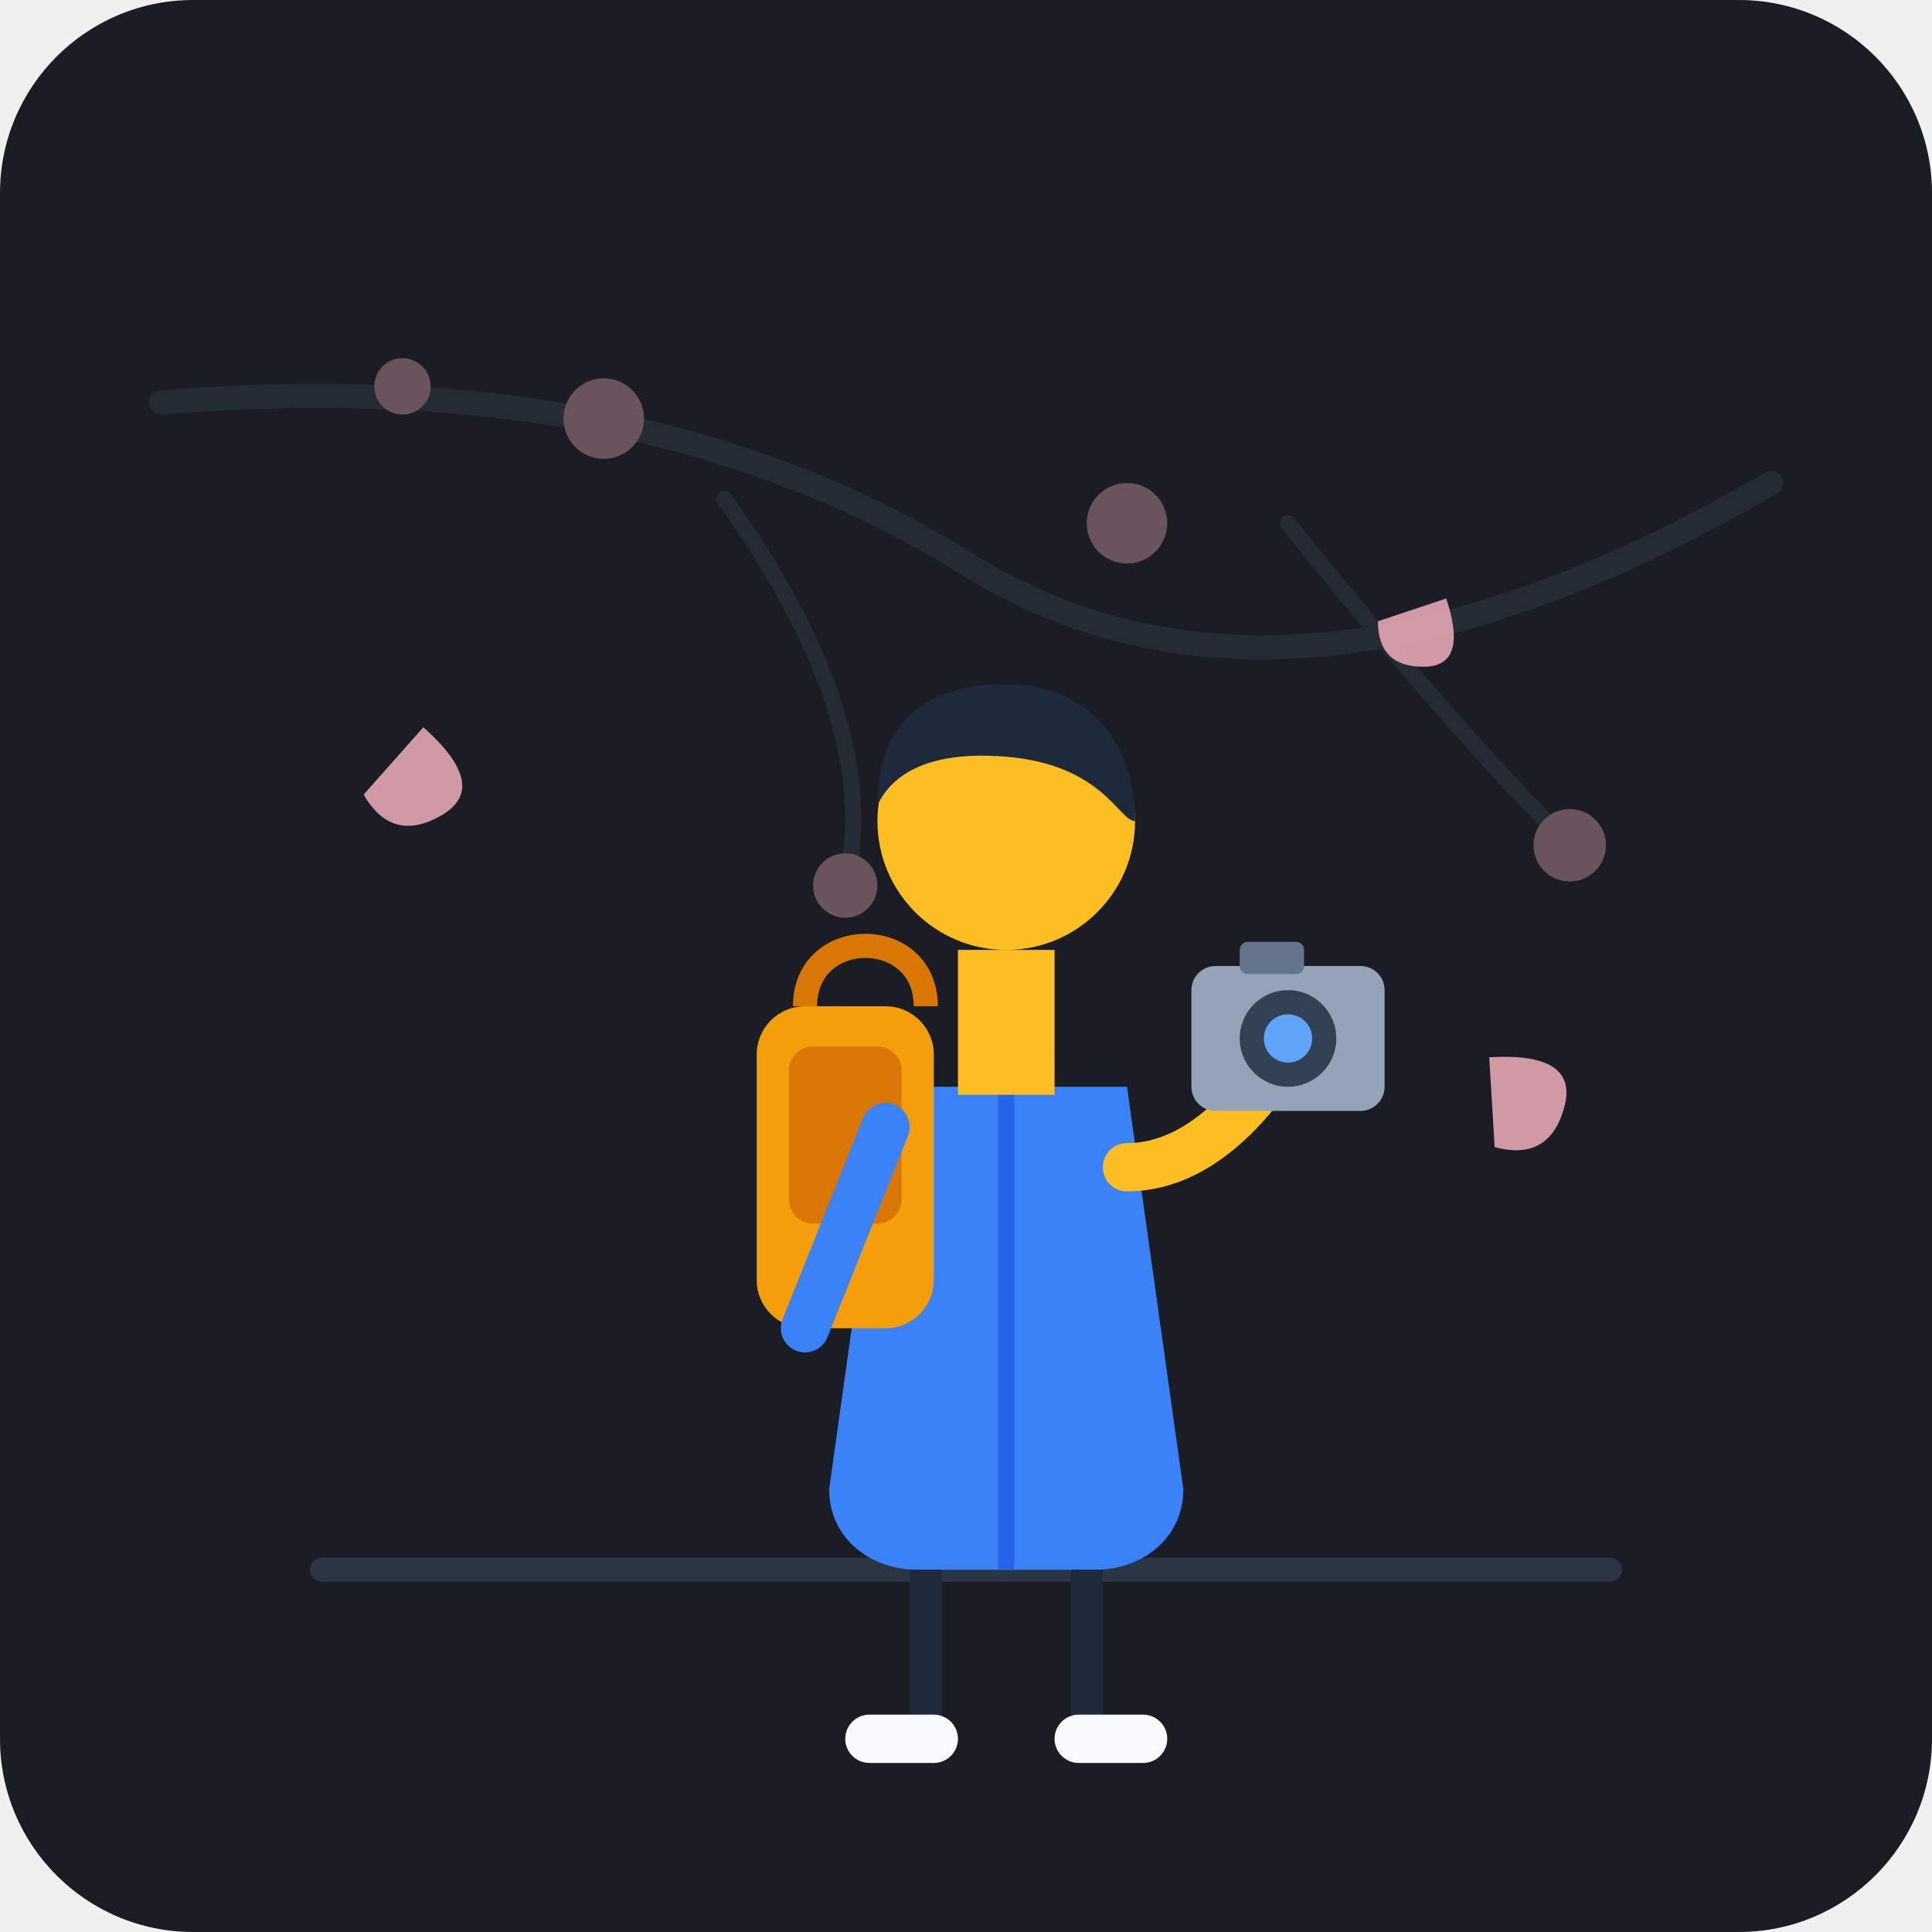
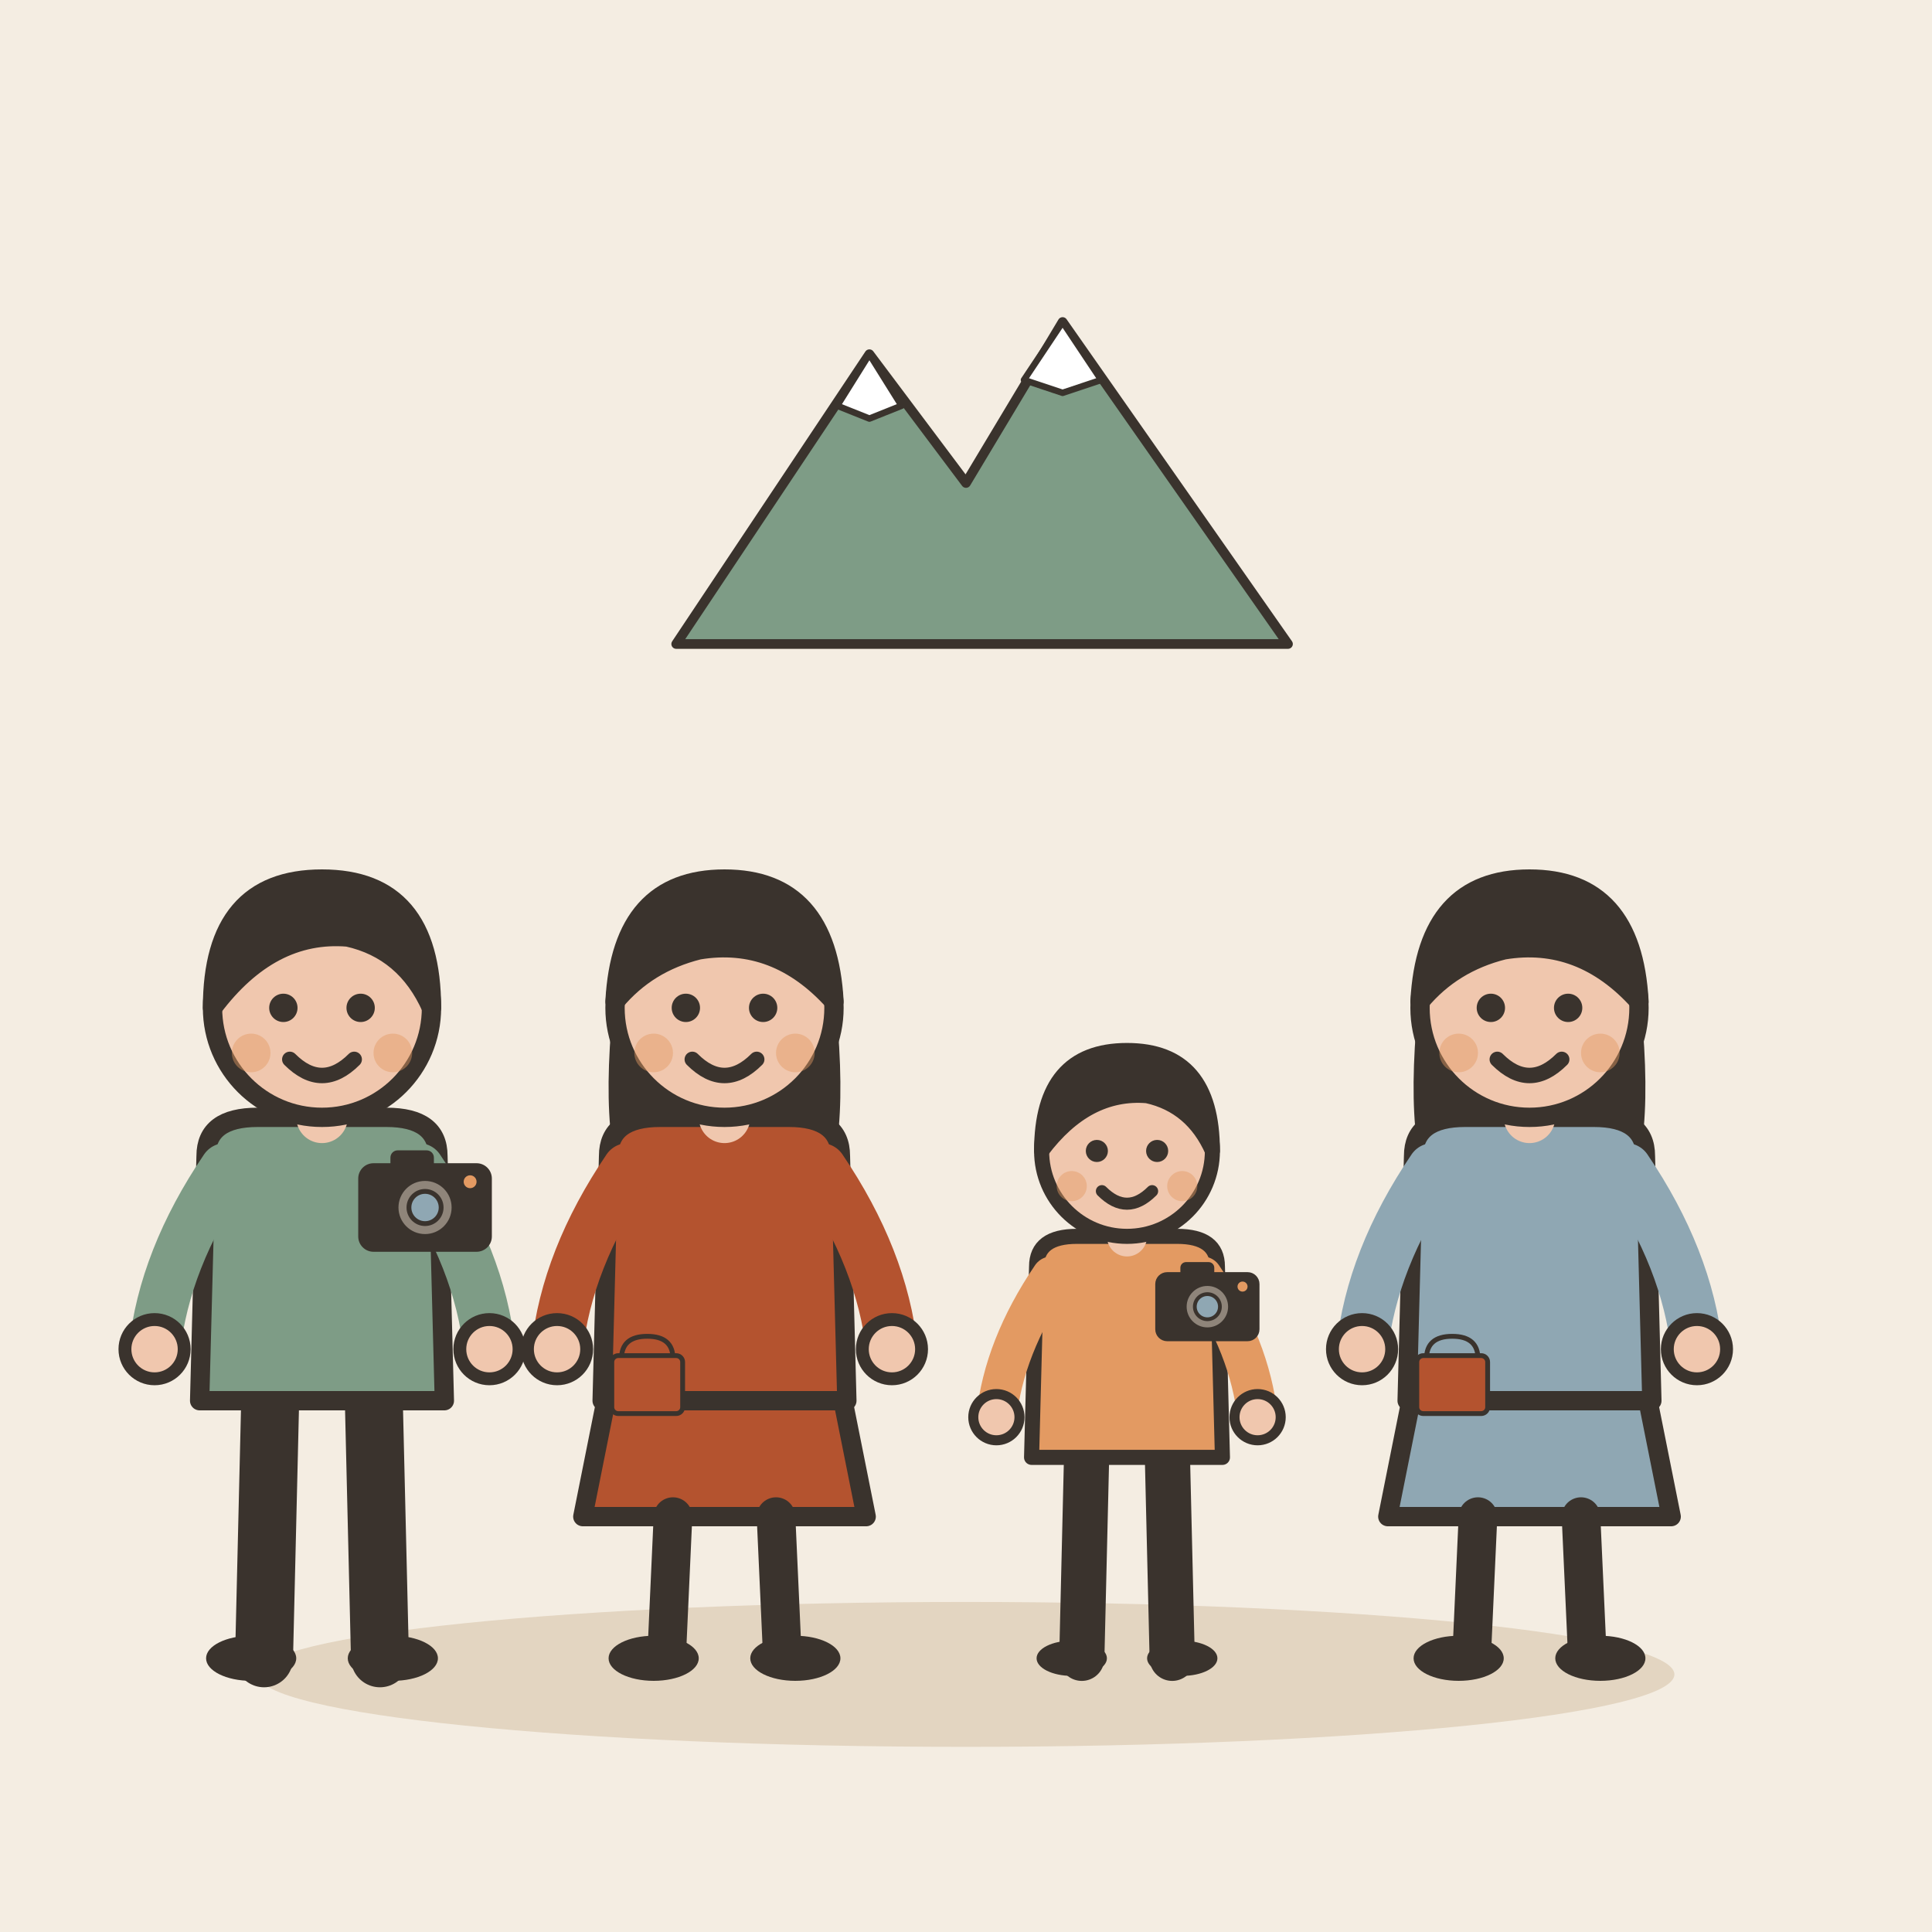
- <svg xmlns="http://www.w3.org/2000/svg" width="240" height="240" viewBox="0 0 240 240">
-   <rect width="240" height="240" rx="24" fill="#1A1D24" />
-   <g opacity="0.35">
-     <path d="M20 50 Q 80 45, 120 70 T 220 60" stroke="#3A4454" stroke-width="3" fill="none" stroke-linecap="round" />
-     <path d="M90 62 Q 110 90, 105 110" stroke="#3A4454" stroke-width="2" fill="none" stroke-linecap="round" />
-     <path d="M160 65 Q 180 90, 195 105" stroke="#3A4454" stroke-width="2" fill="none" stroke-linecap="round" />
-     <circle cx="75" cy="52" r="5" fill="#FFB7C5" />
-     <circle cx="105" cy="110" r="4" fill="#FFB7C5" />
-     <circle cx="140" cy="65" r="5" fill="#FFB7C5" />
-     <circle cx="195" cy="105" r="4.5" fill="#FFB7C5" />
-     <circle cx="50" cy="48" r="3.5" fill="#FFB7C5" />
+ <svg xmlns="http://www.w3.org/2000/svg" viewBox="0 0 240 240" data-style="editorial">
+   <rect width="240" height="240" fill="#F4EDE2" />
+   <ellipse cx="120" cy="208" rx="88" ry="9" fill="#E3D5C1" />
+   <g transform="translate(40 206) scale(0.8 0.8)">
+     <path d="M-8 -42L-9 0" stroke="#3A332D" stroke-width="9" stroke-linecap="round" fill="none" />
+     <path d="M8 -42L9 0" stroke="#3A332D" stroke-width="9" stroke-linecap="round" fill="none" />
+     <ellipse cx="-11" cy="0" rx="7" ry="3.5" fill="#3A332D" />
+     <ellipse cx="11" cy="0" rx="7" ry="3.5" fill="#3A332D" />
+     <path d="M-18 -78Q-18 -84 -10 -84L10 -84Q18 -84 18 -78L19 -40L-19 -40Z" fill="#7E9C86" stroke="#3A332D" stroke-width="3" stroke-linecap="round" stroke-linejoin="round" />
+     <path d="M-15 -76Q-24.5 -62 -26 -48" fill="none" stroke="#7E9C86" stroke-width="8" stroke-linecap="round" stroke-linejoin="round" />
+     <circle cx="-26" cy="-48" r="4.6" fill="#F0C7AE" stroke="#3A332D" stroke-linecap="round" stroke-linejoin="round" stroke-width="2" />
+     <path d="M15 -76Q24.5 -62 26 -48" fill="none" stroke="#7E9C86" stroke-width="8" stroke-linecap="round" stroke-linejoin="round" />
+     <circle cx="26" cy="-48" r="4.6" fill="#F0C7AE" stroke="#3A332D" stroke-linecap="round" stroke-linejoin="round" stroke-width="2" />
+     <path d="M0 -84L0 -88" stroke="#F0C7AE" stroke-width="8" stroke-linecap="round" fill="none" />
+     <circle cx="0" cy="-101" r="17" fill="#F0C7AE" stroke="#3A332D" stroke-width="3" stroke-linecap="round" stroke-linejoin="round" />
+     <path d="M-17 -101Q-17 -121 0 -121Q17 -121 17 -101Q13 -110 4 -112Q-8 -113 -17 -101Z" fill="#3A332D" stroke="#3A332D" stroke-width="3" stroke-linecap="round" stroke-linejoin="round" />
+     <circle cx="-6" cy="-101" r="2.2" fill="#3A332D" />
+     <circle cx="6" cy="-101" r="2.2" fill="#3A332D" />
+     <path d="M-5 -93Q0 -88 5 -93" fill="none" stroke="#3A332D" stroke-width="2.4" stroke-linecap="round" stroke-linejoin="round" />
+     <circle cx="-11" cy="-94" r="3" fill="#E39A62" opacity="0.45" />
+     <circle cx="11" cy="-94" r="3" fill="#E39A62" opacity="0.45" />
+     <g transform="translate(16 -70) scale(0.25 0.25)">
+       <rect x="-40" y="-26" width="80" height="52" rx="8" fill="#3A332D" stroke="#3A332D" stroke-width="3" stroke-linecap="round" stroke-linejoin="round" />
+       <rect x="-20" y="-34" width="24" height="10" rx="3" fill="#3A332D" stroke="#3A332D" stroke-width="3" stroke-linecap="round" stroke-linejoin="round" />
+       <circle cx="0" cy="0" r="18" fill="#8F857A" stroke="#3A332D" stroke-width="3" stroke-linecap="round" stroke-linejoin="round" />
+       <circle cx="0" cy="0" r="10" fill="#8FA7B3" stroke="#3A332D" stroke-width="3" stroke-linecap="round" stroke-linejoin="round" />
+       <circle cx="28" cy="-16" r="4" fill="#E39A62" />
+     </g>
  </g>
-   <path d="M 40 195 L 200 195" stroke="#2C3544" stroke-width="3" stroke-linecap="round" />
-   <g transform="translate(15, 0)">
-     <path d="M95 135 L125 135 L132 185 C132 191, 127 195, 121 195 L99 195 C93 195, 88 191, 88 185 Z" fill="#3B82F6" />
-     <path d="M110 135 L110 195" stroke="#2563EB" stroke-width="2" />
-     <rect x="79" y="125" width="22" height="40" rx="6" fill="#F59E0B" />
-     <rect x="83" y="130" width="14" height="22" rx="3" fill="#D97706" />
-     <path d="M85 125 C85 115, 100 115, 100 125" stroke="#D97706" stroke-width="3" fill="none" />
-     <rect x="104" y="118" width="12" height="18" fill="#FBBF24" />
-     <circle cx="110" cy="102" r="16" fill="#FBBF24" />
-     <path d="M94 100 C94 88, 102 85, 110 85 C120 85, 126 92, 126 102 C124 102, 122 95, 110 94 C98 93, 95 98, 94 100 Z" fill="#1E293B" />
-     <path d="M125 145 C135 145, 142 135, 145 130" stroke="#FBBF24" stroke-width="6" stroke-linecap="round" fill="none" />
-     <rect x="133" y="120" width="24" height="18" rx="3" fill="#94A3B8" />
-     <circle cx="145" cy="129" r="6" fill="#334155" />
-     <circle cx="145" cy="129" r="3" fill="#60A5FA" />
-     <rect x="139" y="117" width="8" height="4" rx="1" fill="#64748B" />
-     <path d="M95 140 L85 165" stroke="#3B82F6" stroke-width="6" stroke-linecap="round" />
-     <path d="M102 195 L102 215 C102 218, 98 218, 98 215 L98 195" fill="#1E293B" />
-     <path d="M118 195 L118 215 C118 218, 122 218, 122 215 L122 195" fill="#1E293B" />
-     <rect x="90" y="213" width="14" height="6" rx="3" fill="#F8FAFC" />
-     <rect x="116" y="213" width="14" height="6" rx="3" fill="#F8FAFC" />
+   <g transform="translate(90 206) scale(0.8 0.8)">
+     <path d="M-18 -42L-22 -22L22 -22L18 -42Z" fill="#B4532F" stroke="#3A332D" stroke-width="3" stroke-linecap="round" stroke-linejoin="round" />
+     <path d="M-8 -22L-9 0" stroke="#3A332D" stroke-width="6" stroke-linecap="round" fill="none" />
+     <path d="M8 -22L9 0" stroke="#3A332D" stroke-width="6" stroke-linecap="round" fill="none" />
+     <ellipse cx="-11" cy="0" rx="7" ry="3.5" fill="#3A332D" />
+     <ellipse cx="11" cy="0" rx="7" ry="3.5" fill="#3A332D" />
+     <path d="M-17 -104Q-20 -78 -14 -70L-6 -78L6 -78L14 -70Q20 -78 17 -104Z" fill="#3A332D" />
+     <path d="M-18 -78Q-18 -84 -10 -84L10 -84Q18 -84 18 -78L19 -40L-19 -40Z" fill="#B4532F" stroke="#3A332D" stroke-width="3" stroke-linecap="round" stroke-linejoin="round" />
+     <path d="M-15 -76Q-24.5 -62 -26 -48" fill="none" stroke="#B4532F" stroke-width="8" stroke-linecap="round" stroke-linejoin="round" />
+     <circle cx="-26" cy="-48" r="4.6" fill="#F0C7AE" stroke="#3A332D" stroke-linecap="round" stroke-linejoin="round" stroke-width="2" />
+     <path d="M15 -76Q24.5 -62 26 -48" fill="none" stroke="#B4532F" stroke-width="8" stroke-linecap="round" stroke-linejoin="round" />
+     <circle cx="26" cy="-48" r="4.6" fill="#F0C7AE" stroke="#3A332D" stroke-linecap="round" stroke-linejoin="round" stroke-width="2" />
+     <path d="M0 -84L0 -88" stroke="#F0C7AE" stroke-width="8" stroke-linecap="round" fill="none" />
+     <circle cx="0" cy="-101" r="17" fill="#F0C7AE" stroke="#3A332D" stroke-width="3" stroke-linecap="round" stroke-linejoin="round" />
+     <path d="M-17 -102Q-16 -121 0 -121Q16 -121 17 -102Q8 -112 -4 -110Q-12 -108 -17 -102Z" fill="#3A332D" stroke="#3A332D" stroke-width="3" stroke-linecap="round" stroke-linejoin="round" />
+     <circle cx="-6" cy="-101" r="2.2" fill="#3A332D" />
+     <circle cx="6" cy="-101" r="2.2" fill="#3A332D" />
+     <path d="M-5 -93Q0 -88 5 -93" fill="none" stroke="#3A332D" stroke-width="2.4" stroke-linecap="round" stroke-linejoin="round" />
+     <circle cx="-11" cy="-94" r="3" fill="#E39A62" opacity="0.45" />
+     <circle cx="11" cy="-94" r="3" fill="#E39A62" opacity="0.45" />
+     <g transform="translate(-12 -40) scale(0.25 0.25)">
+       <path d="M-16 -26Q-16 -40 0 -40Q16 -40 16 -26" fill="none" stroke="#3A332D" stroke-width="3" stroke-linecap="round" stroke-linejoin="round" />
+       <rect x="-22" y="-28" width="44" height="36" rx="4" fill="#B4532F" stroke="#3A332D" stroke-width="3" stroke-linecap="round" stroke-linejoin="round" />
+     </g>
  </g>
-   <g opacity="0.8">
-     <path d="M45 100 Q 50 105, 55 100 Q 60 95, 50 90 Z" fill="#FFB7C5" transform="rotate(15 50 100)" />
-     <path d="M185 140 Q 190 145, 195 140 Q 200 135, 190 130 Z" fill="#FFB7C5" transform="rotate(-30 190 140)" />
-     <path d="M170 80 Q 174 84, 178 80 Q 182 76, 174 72 Z" fill="#FFB7C5" transform="rotate(45 174 80)" />
+   <g transform="translate(140 206) scale(0.624 0.624)">
+     <path d="M-8 -42L-9 0" stroke="#3A332D" stroke-width="9" stroke-linecap="round" fill="none" />
+     <path d="M8 -42L9 0" stroke="#3A332D" stroke-width="9" stroke-linecap="round" fill="none" />
+     <ellipse cx="-11" cy="0" rx="7" ry="3.5" fill="#3A332D" />
+     <ellipse cx="11" cy="0" rx="7" ry="3.5" fill="#3A332D" />
+     <path d="M-18 -78Q-18 -84 -10 -84L10 -84Q18 -84 18 -78L19 -40L-19 -40Z" fill="#E39A62" stroke="#3A332D" stroke-width="3" stroke-linecap="round" stroke-linejoin="round" />
+     <path d="M-15 -76Q-24.5 -62 -26 -48" fill="none" stroke="#E39A62" stroke-width="8" stroke-linecap="round" stroke-linejoin="round" />
+     <circle cx="-26" cy="-48" r="4.6" fill="#F0C7AE" stroke="#3A332D" stroke-linecap="round" stroke-linejoin="round" stroke-width="2" />
+     <path d="M15 -76Q24.5 -62 26 -48" fill="none" stroke="#E39A62" stroke-width="8" stroke-linecap="round" stroke-linejoin="round" />
+     <circle cx="26" cy="-48" r="4.6" fill="#F0C7AE" stroke="#3A332D" stroke-linecap="round" stroke-linejoin="round" stroke-width="2" />
+     <path d="M0 -84L0 -88" stroke="#F0C7AE" stroke-width="8" stroke-linecap="round" fill="none" />
+     <circle cx="0" cy="-101" r="17" fill="#F0C7AE" stroke="#3A332D" stroke-width="3" stroke-linecap="round" stroke-linejoin="round" />
+     <path d="M-17 -101Q-17 -121 0 -121Q17 -121 17 -101Q13 -110 4 -112Q-8 -113 -17 -101Z" fill="#3A332D" stroke="#3A332D" stroke-width="3" stroke-linecap="round" stroke-linejoin="round" />
+     <circle cx="-6" cy="-101" r="2.2" fill="#3A332D" />
+     <circle cx="6" cy="-101" r="2.2" fill="#3A332D" />
+     <path d="M-5 -93Q0 -88 5 -93" fill="none" stroke="#3A332D" stroke-width="2.4" stroke-linecap="round" stroke-linejoin="round" />
+     <circle cx="-11" cy="-94" r="3" fill="#E39A62" opacity="0.45" />
+     <circle cx="11" cy="-94" r="3" fill="#E39A62" opacity="0.45" />
+     <g transform="translate(16 -70) scale(0.25 0.25)">
+       <rect x="-40" y="-26" width="80" height="52" rx="8" fill="#3A332D" stroke="#3A332D" stroke-width="3" stroke-linecap="round" stroke-linejoin="round" />
+       <rect x="-20" y="-34" width="24" height="10" rx="3" fill="#3A332D" stroke="#3A332D" stroke-width="3" stroke-linecap="round" stroke-linejoin="round" />
+       <circle cx="0" cy="0" r="18" fill="#8F857A" stroke="#3A332D" stroke-width="3" stroke-linecap="round" stroke-linejoin="round" />
+       <circle cx="0" cy="0" r="10" fill="#8FA7B3" stroke="#3A332D" stroke-width="3" stroke-linecap="round" stroke-linejoin="round" />
+       <circle cx="28" cy="-16" r="4" fill="#E39A62" />
+     </g>
+   </g>
+   <g transform="translate(190 206) scale(0.8 0.8)">
+     <path d="M-18 -42L-22 -22L22 -22L18 -42Z" fill="#8FA7B3" stroke="#3A332D" stroke-width="3" stroke-linecap="round" stroke-linejoin="round" />
+     <path d="M-8 -22L-9 0" stroke="#3A332D" stroke-width="6" stroke-linecap="round" fill="none" />
+     <path d="M8 -22L9 0" stroke="#3A332D" stroke-width="6" stroke-linecap="round" fill="none" />
+     <ellipse cx="-11" cy="0" rx="7" ry="3.5" fill="#3A332D" />
+     <ellipse cx="11" cy="0" rx="7" ry="3.5" fill="#3A332D" />
+     <path d="M-17 -104Q-20 -78 -14 -70L-6 -78L6 -78L14 -70Q20 -78 17 -104Z" fill="#3A332D" />
+     <path d="M-18 -78Q-18 -84 -10 -84L10 -84Q18 -84 18 -78L19 -40L-19 -40Z" fill="#8FA7B3" stroke="#3A332D" stroke-width="3" stroke-linecap="round" stroke-linejoin="round" />
+     <path d="M-15 -76Q-24.5 -62 -26 -48" fill="none" stroke="#8FA7B3" stroke-width="8" stroke-linecap="round" stroke-linejoin="round" />
+     <circle cx="-26" cy="-48" r="4.6" fill="#F0C7AE" stroke="#3A332D" stroke-linecap="round" stroke-linejoin="round" stroke-width="2" />
+     <path d="M15 -76Q24.5 -62 26 -48" fill="none" stroke="#8FA7B3" stroke-width="8" stroke-linecap="round" stroke-linejoin="round" />
+     <circle cx="26" cy="-48" r="4.6" fill="#F0C7AE" stroke="#3A332D" stroke-linecap="round" stroke-linejoin="round" stroke-width="2" />
+     <path d="M0 -84L0 -88" stroke="#F0C7AE" stroke-width="8" stroke-linecap="round" fill="none" />
+     <circle cx="0" cy="-101" r="17" fill="#F0C7AE" stroke="#3A332D" stroke-width="3" stroke-linecap="round" stroke-linejoin="round" />
+     <path d="M-17 -102Q-16 -121 0 -121Q16 -121 17 -102Q8 -112 -4 -110Q-12 -108 -17 -102Z" fill="#3A332D" stroke="#3A332D" stroke-width="3" stroke-linecap="round" stroke-linejoin="round" />
+     <circle cx="-6" cy="-101" r="2.2" fill="#3A332D" />
+     <circle cx="6" cy="-101" r="2.2" fill="#3A332D" />
+     <path d="M-5 -93Q0 -88 5 -93" fill="none" stroke="#3A332D" stroke-width="2.4" stroke-linecap="round" stroke-linejoin="round" />
+     <circle cx="-11" cy="-94" r="3" fill="#E39A62" opacity="0.45" />
+     <circle cx="11" cy="-94" r="3" fill="#E39A62" opacity="0.45" />
+     <g transform="translate(-12 -40) scale(0.25 0.25)">
+       <path d="M-16 -26Q-16 -40 0 -40Q16 -40 16 -26" fill="none" stroke="#3A332D" stroke-width="3" stroke-linecap="round" stroke-linejoin="round" />
+       <rect x="-22" y="-28" width="44" height="36" rx="4" fill="#B4532F" stroke="#3A332D" stroke-width="3" stroke-linecap="round" stroke-linejoin="round" />
+     </g>
+   </g>
+   <g transform="translate(120 80) scale(0.4 0.4)">
+     <path d="M-90 0L-30 -90L0 -50L30 -100L100 0Z" fill="#7E9C86" stroke="#3A332D" stroke-width="3" stroke-linecap="round" stroke-linejoin="round" />
+     <path d="M-30 -90L-20 -74L-30 -70L-40 -74Z" fill="#FFFFFF" stroke="#3A332D" stroke-width="2" stroke-linecap="round" stroke-linejoin="round" />
+     <path d="M30 -100L42 -82L30 -78L18 -82Z" fill="#FFFFFF" stroke="#3A332D" stroke-width="2" stroke-linecap="round" stroke-linejoin="round" />
  </g>
</svg>
